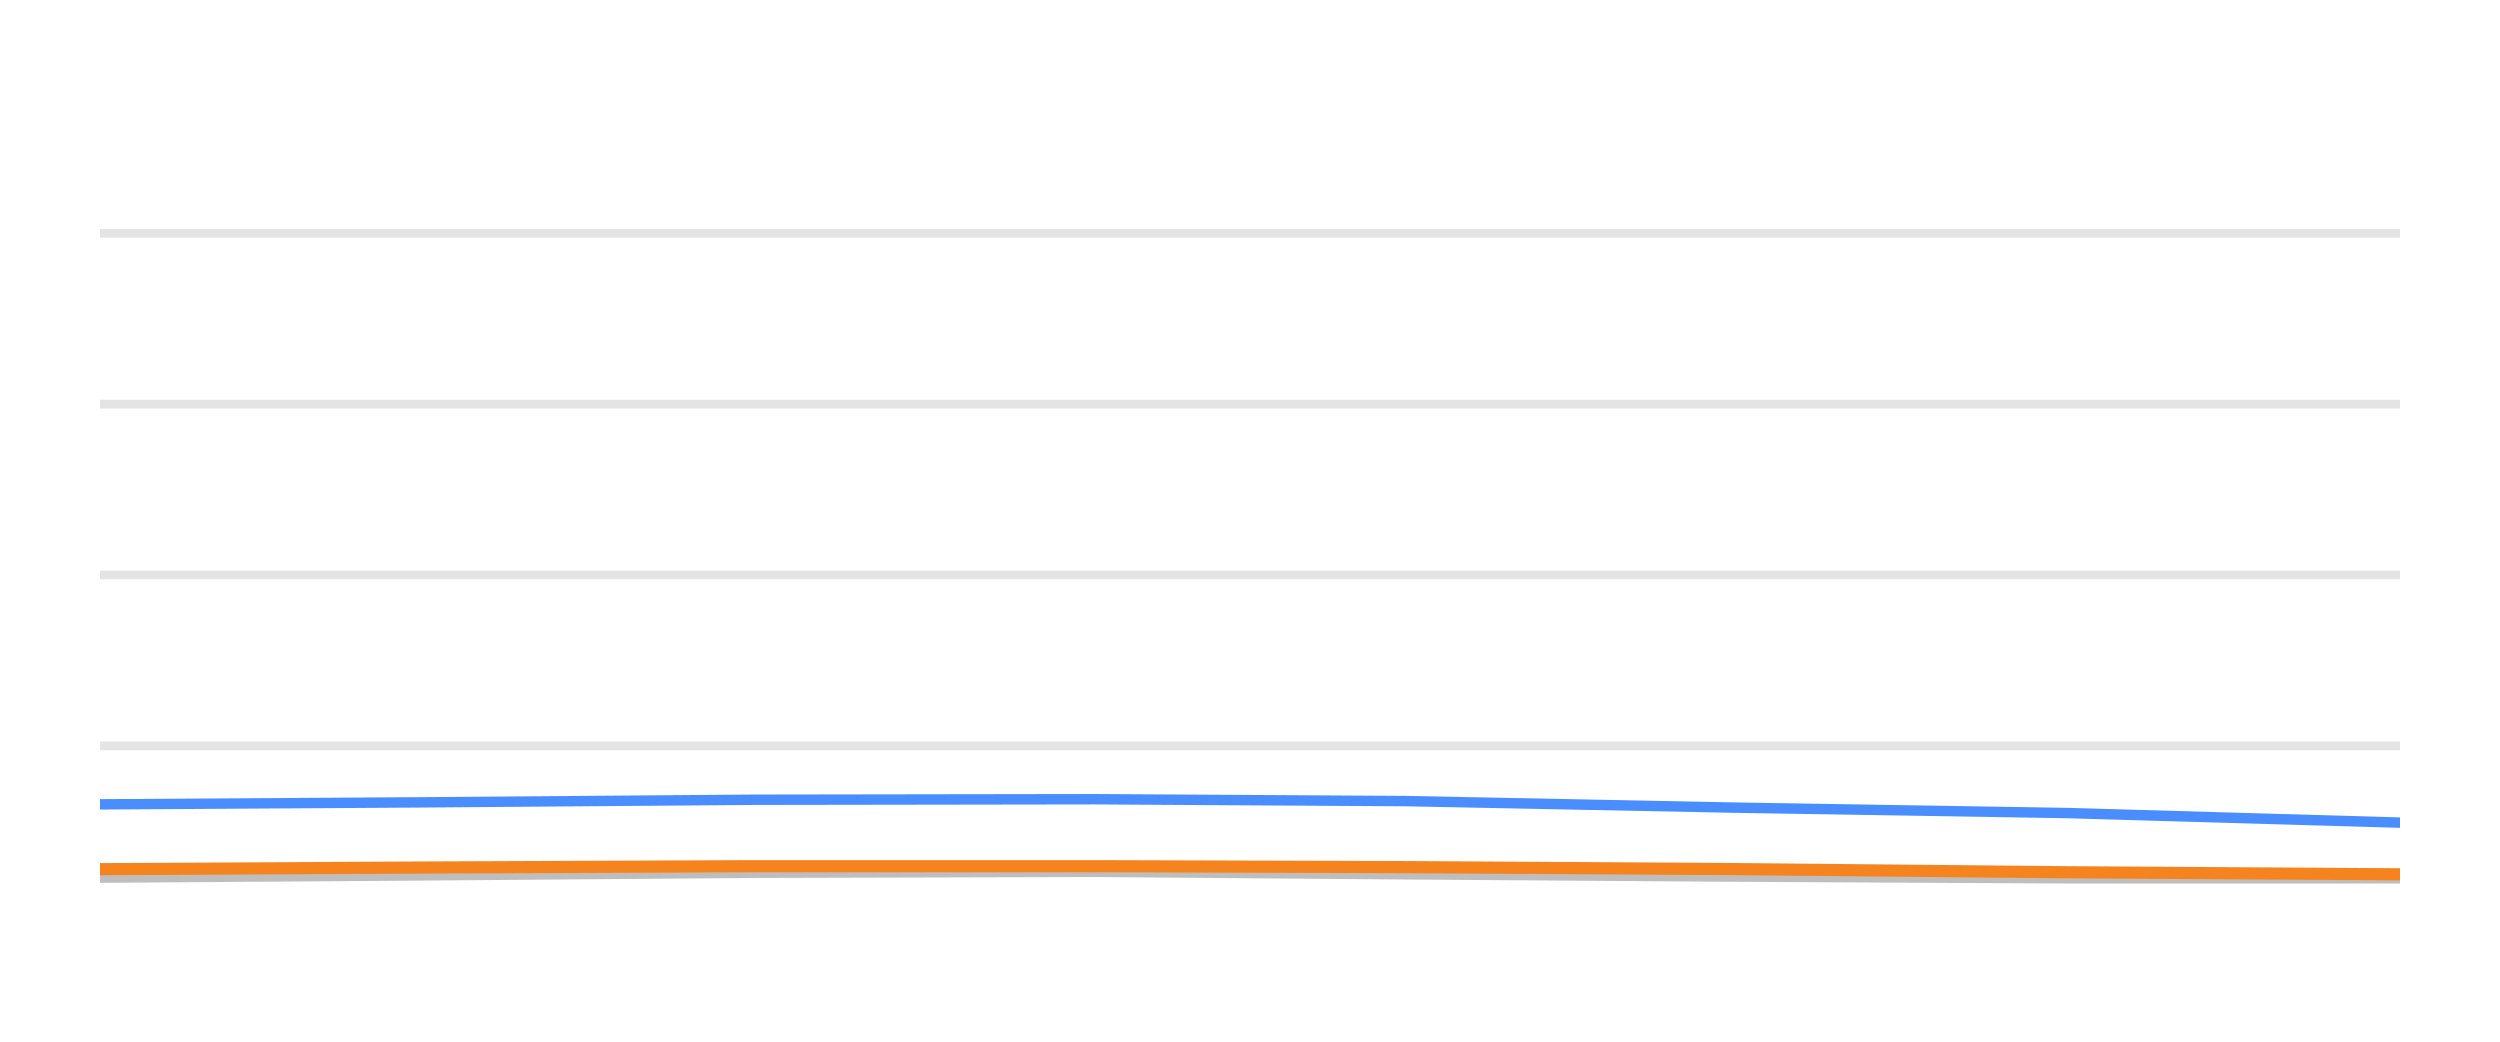
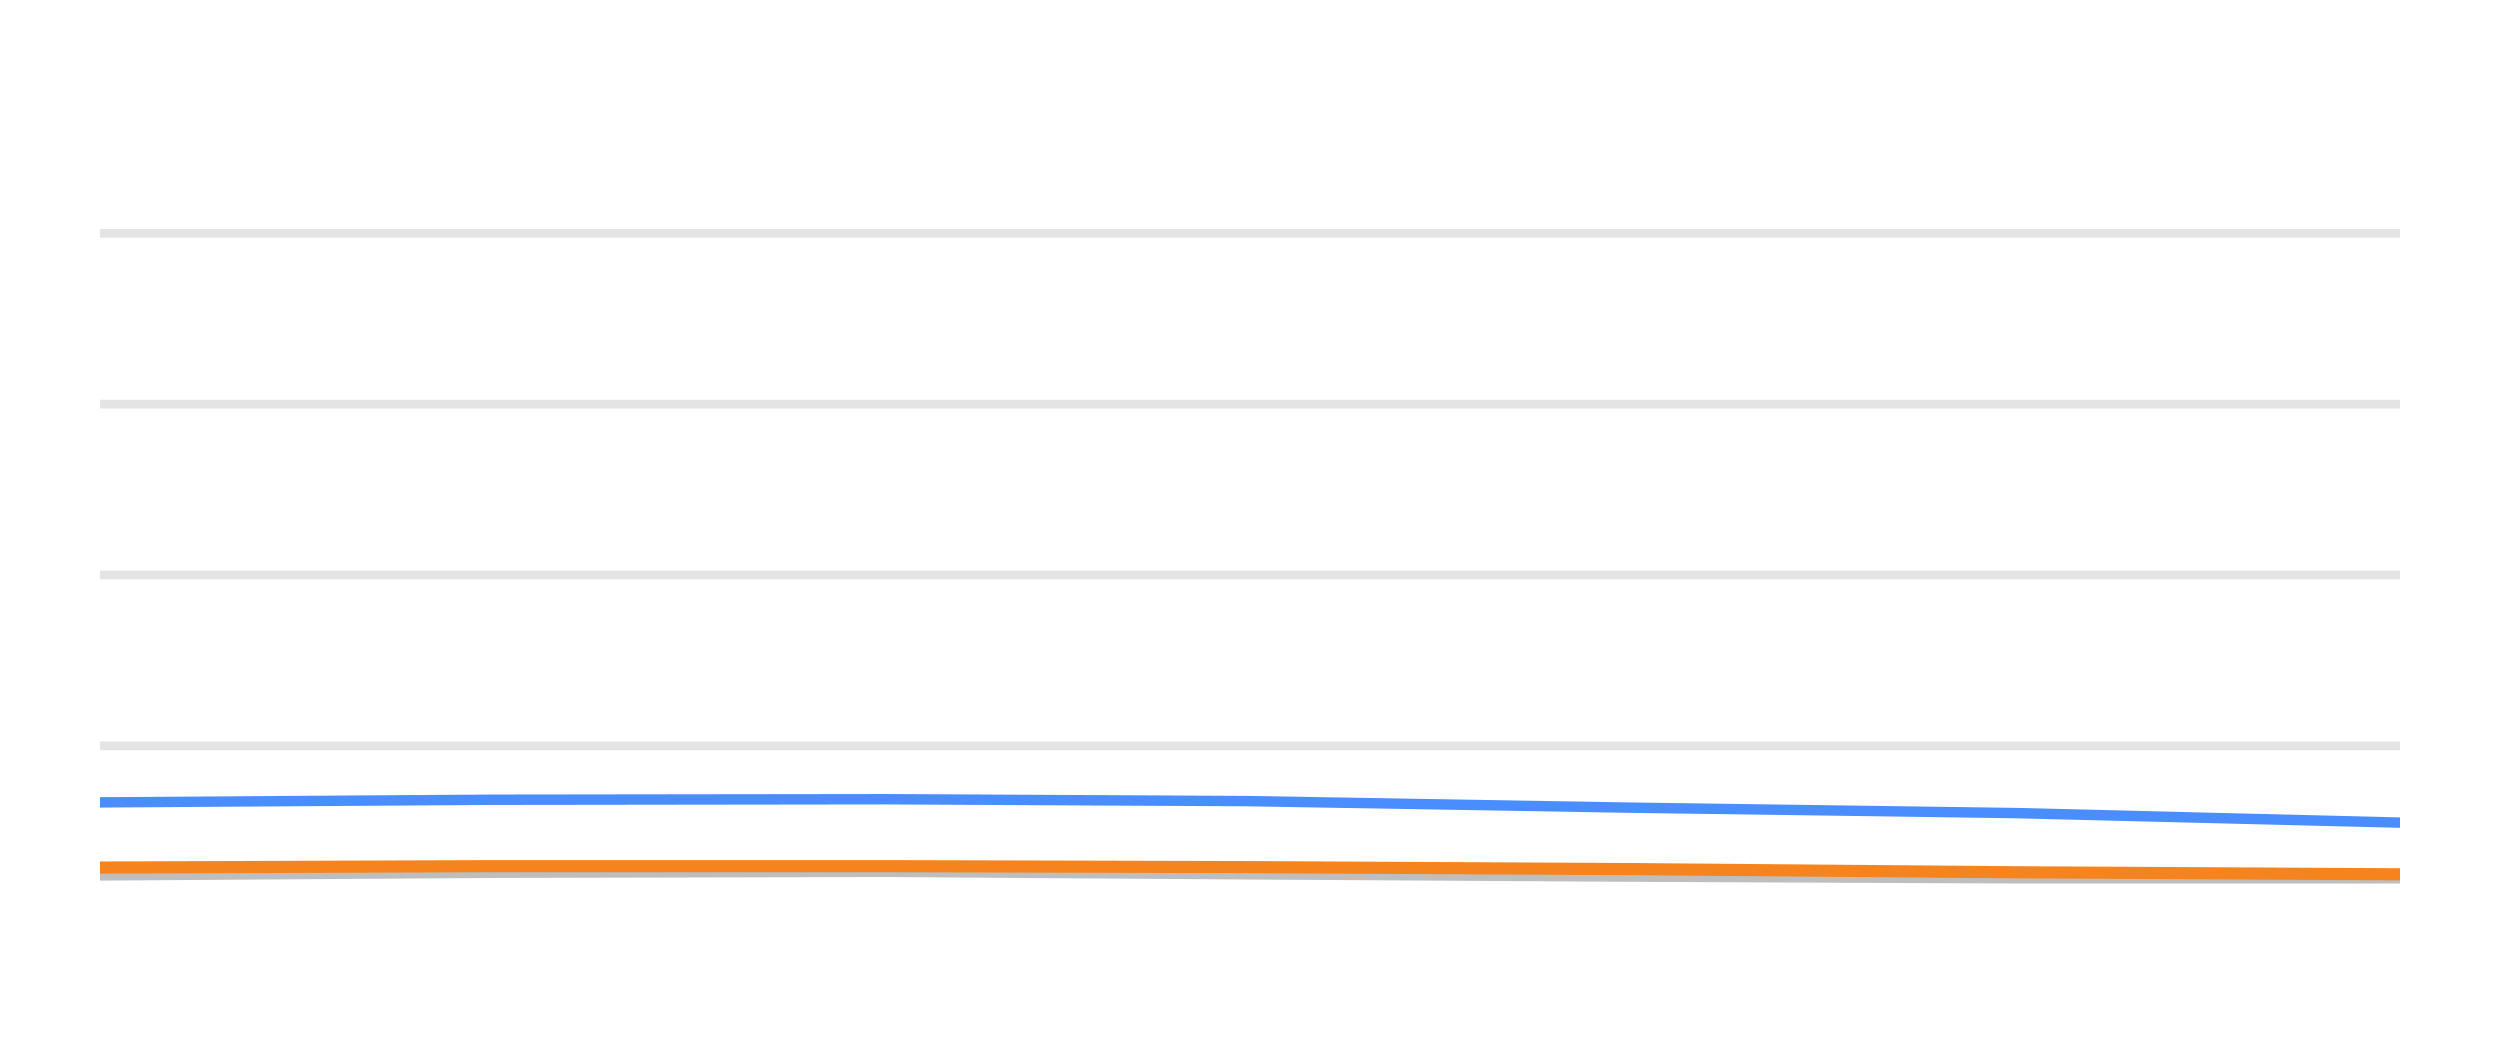
<svg xmlns="http://www.w3.org/2000/svg" width="144pt" height="60pt" viewBox="0 0 144 60" version="1.1">
  <defs>
    <style type="text/css">*{stroke-linejoin: round; stroke-linecap: butt}</style>
  </defs>
  <g id="figure_1">
    <g id="patch_1">
      <path d="M 0 60  L 144 60  L 144 0  L 0 0  L 0 60  z " style="fill: none; opacity: 0" />
    </g>
    <g id="axes_1">
      <g id="patch_2">
        <path d="M 5.76 52.8  L 138.24 52.8  L 138.24 3.6  L 5.76 3.6  L 5.76 52.8  z " style="fill: none" />
      </g>
      <g id="matplotlib.axis_1" />
      <g id="matplotlib.axis_2" />
      <g id="line2d_1">
-         <path d="M 5.76 42.96  L 138.24 42.96  " clip-path="url(#pb8f81e274b)" style="fill: none; stroke: #b2b2b2; stroke-opacity: 0.35; stroke-width: 0.5; stroke-linecap: square" />
+         <path d="M 5.76 42.96  L 138.24 42.96  " clip-path="url(#p3e3619a055)" style="fill: none; stroke: #b2b2b2; stroke-opacity: 0.35; stroke-width: 0.5; stroke-linecap: square" />
      </g>
      <g id="line2d_2">
-         <path d="M 5.76 33.12  L 138.24 33.12  " clip-path="url(#pb8f81e274b)" style="fill: none; stroke: #b2b2b2; stroke-opacity: 0.35; stroke-width: 0.5; stroke-linecap: square" />
+         <path d="M 5.76 33.12  L 138.24 33.12  " clip-path="url(#p3e3619a055)" style="fill: none; stroke: #b2b2b2; stroke-opacity: 0.35; stroke-width: 0.5; stroke-linecap: square" />
      </g>
      <g id="line2d_3">
-         <path d="M 5.76 23.28  L 138.24 23.28  " clip-path="url(#pb8f81e274b)" style="fill: none; stroke: #b2b2b2; stroke-opacity: 0.35; stroke-width: 0.5; stroke-linecap: square" />
+         <path d="M 5.76 23.28  L 138.24 23.28  " clip-path="url(#p3e3619a055)" style="fill: none; stroke: #b2b2b2; stroke-opacity: 0.35; stroke-width: 0.5; stroke-linecap: square" />
      </g>
      <g id="line2d_4">
-         <path d="M 5.76 13.44  L 138.24 13.44  " clip-path="url(#pb8f81e274b)" style="fill: none; stroke: #b2b2b2; stroke-opacity: 0.35; stroke-width: 0.5; stroke-linecap: square" />
+         <path d="M 5.76 13.44  L 138.24 13.44  " clip-path="url(#p3e3619a055)" style="fill: none; stroke: #b2b2b2; stroke-opacity: 0.35; stroke-width: 0.5; stroke-linecap: square" />
      </g>
      <g id="line2d_5">
-         <path d="M 5.76 50.552  L 24.037 50.424  L 43.471 50.271  L 63.066 50.217  L 80.966 50.36  L 100.072 50.493  L 119.104 50.591  L 138.24 50.591  " clip-path="url(#pb8f81e274b)" style="fill: none; stroke: #bebebe; stroke-width: 0.6; stroke-linecap: round" />
+         <path d="M 5.76 50.424  L 28.304 50.271  L 51.035 50.217  L 71.8 50.36  L 93.963 50.493  L 116.042 50.591  L 138.24 50.591  " clip-path="url(#p3e3619a055)" style="fill: none; stroke: #bebebe; stroke-width: 0.6; stroke-linecap: round" />
      </g>
      <g id="line2d_6">
-         <path d="M 5.76 46.33  L 24.037 46.217  L 43.471 46.065  L 63.066 46.035  L 80.966 46.143  L 100.072 46.522  L 119.104 46.832  L 138.24 47.383  " clip-path="url(#pb8f81e274b)" style="fill: none; stroke: #4a8dff; stroke-width: 0.6; stroke-linecap: round" />
+         <path d="M 5.76 46.217  L 28.304 46.065  L 51.035 46.035  L 71.8 46.143  L 93.963 46.522  L 116.042 46.832  L 138.24 47.383  " clip-path="url(#p3e3619a055)" style="fill: none; stroke: #4a8dff; stroke-width: 0.6; stroke-linecap: round" />
      </g>
      <g id="line2d_7">
-         <path d="M 5.76 50.064  L 24.037 49.971  L 43.471 49.892  L 63.066 49.892  L 80.966 49.946  L 100.072 50.06  L 119.104 50.242  L 138.24 50.36  " clip-path="url(#pb8f81e274b)" style="fill: none; stroke: #f5841e; stroke-width: 0.7; stroke-linecap: round" />
+         <path d="M 5.76 49.971  L 28.304 49.892  L 51.035 49.892  L 71.8 49.946  L 93.963 50.06  L 116.042 50.242  L 138.24 50.36  " clip-path="url(#p3e3619a055)" style="fill: none; stroke: #f5841e; stroke-width: 0.7; stroke-linecap: round" />
      </g>
    </g>
  </g>
  <defs>
-     <clipPath id="pb8f81e274b">
+     <clipPath id="p3e3619a055">
      <rect x="5.76" y="3.6" width="132.48" height="49.2" />
    </clipPath>
  </defs>
</svg>
